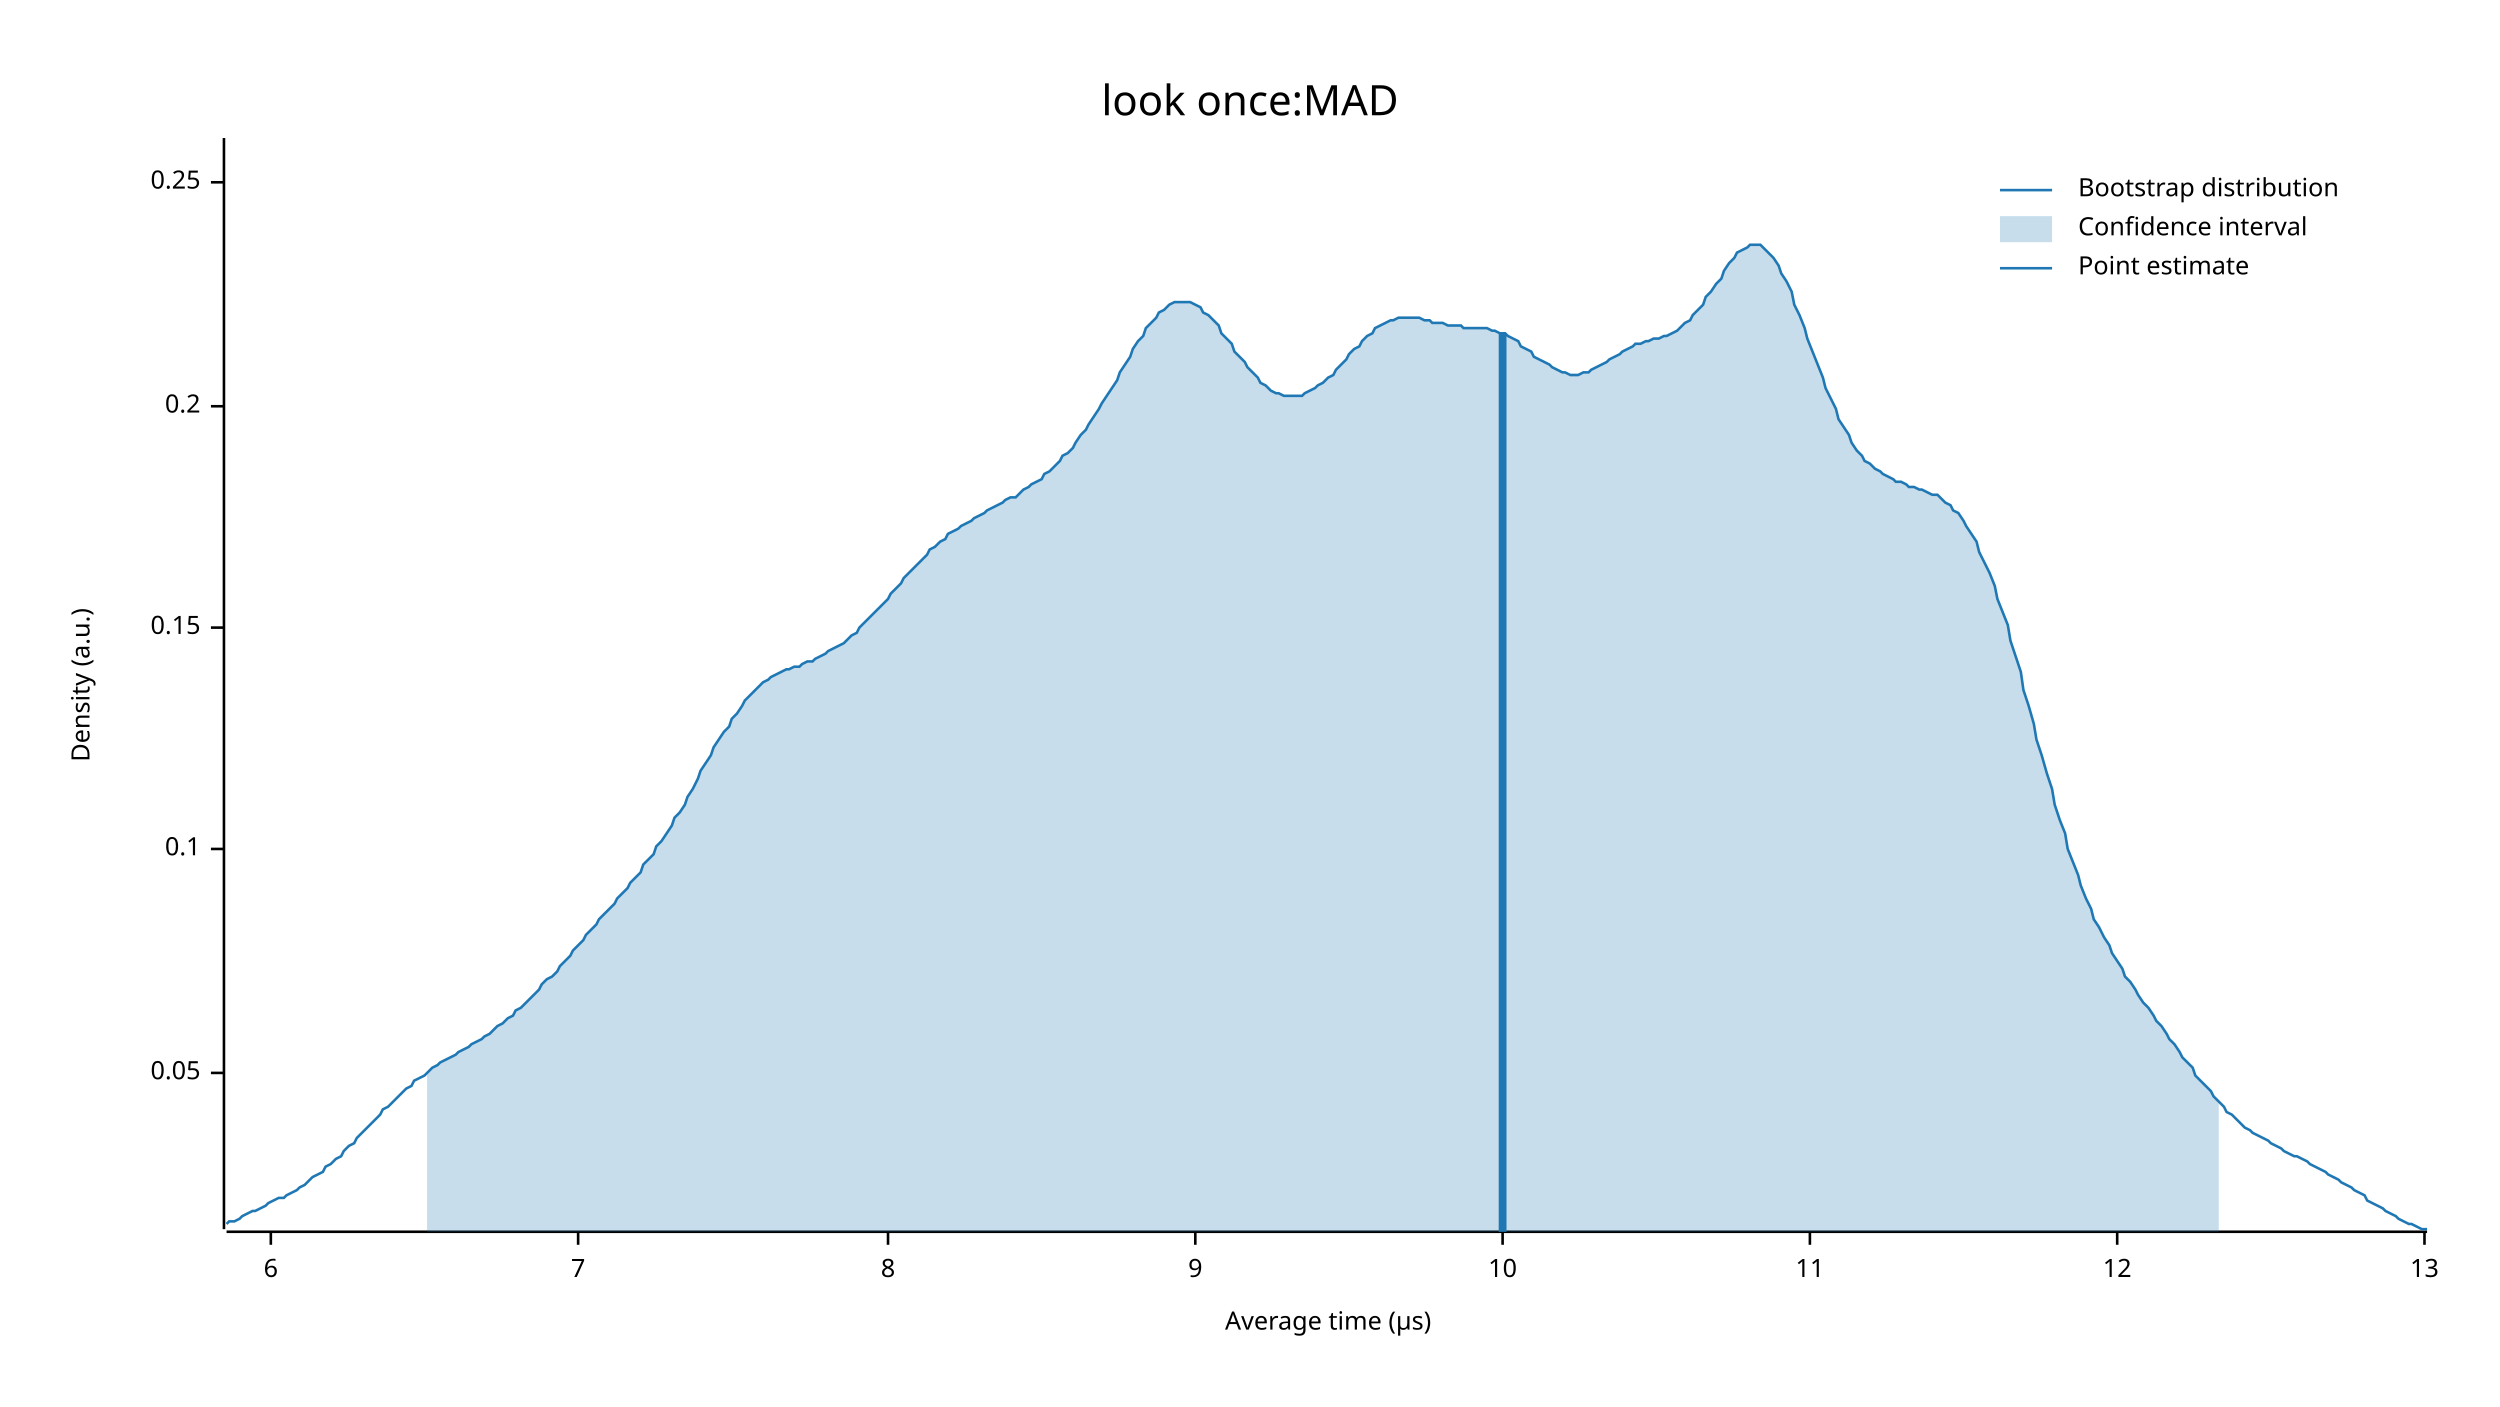
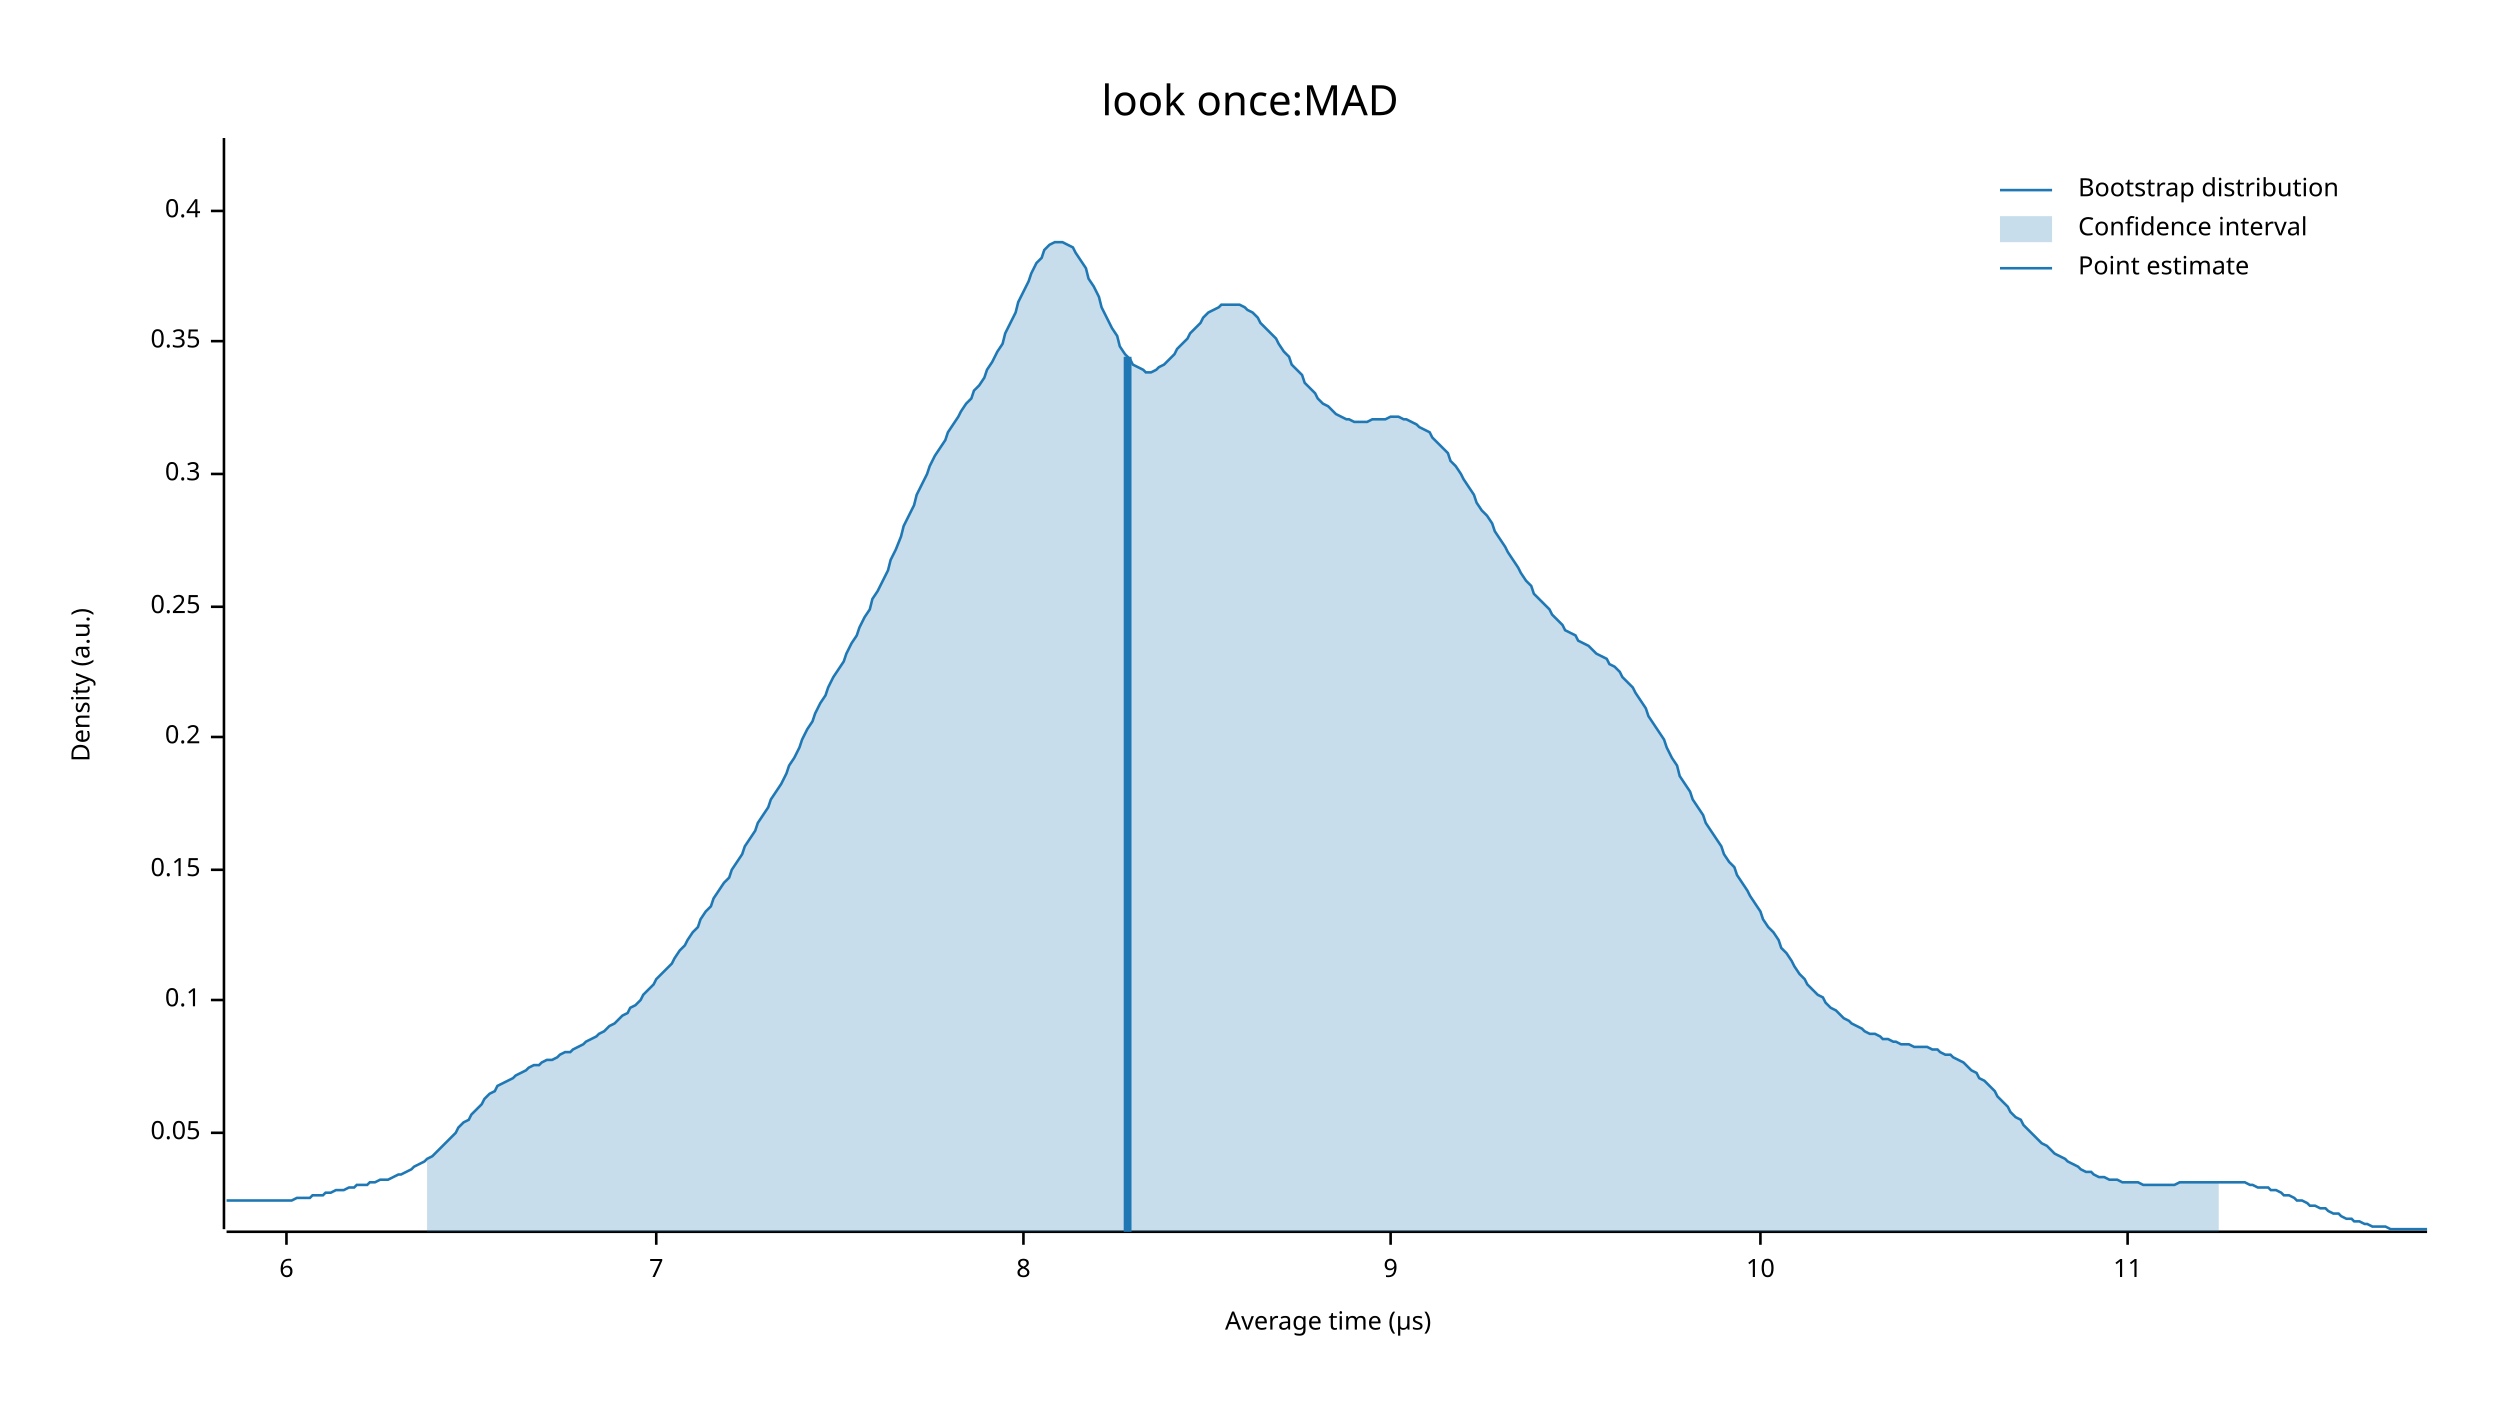
<svg xmlns="http://www.w3.org/2000/svg" width="960" height="540" viewBox="0 0 960 540">
  <text x="480" y="32" dy="0.76em" text-anchor="middle" font-family="sans-serif" font-size="16.129" opacity="1" fill="#000000">
look once:MAD
</text>
  <text x="27" y="263" dy="0.76em" text-anchor="middle" font-family="sans-serif" font-size="9.677" opacity="1" fill="#000000" transform="rotate(270, 27, 263)">
Density (a.u.)
</text>
  <text x="510" y="513" dy="-0.5ex" text-anchor="middle" font-family="sans-serif" font-size="9.677" opacity="1" fill="#000000">
Average time (µs)
</text>
  <polyline fill="none" opacity="1" stroke="#000000" stroke-width="1" points="86,53 86,472 " />
-   <text x="77" y="412" dy="0.5ex" text-anchor="end" font-family="sans-serif" font-size="9.677" opacity="1" fill="#000000">
+   <text x="77" y="435" dy="0.5ex" text-anchor="end" font-family="sans-serif" font-size="9.677" opacity="1" fill="#000000">
0.05
</text>
-   <polyline fill="none" opacity="1" stroke="#000000" stroke-width="1" points="81,412 86,412 " />
-   <text x="77" y="326" dy="0.5ex" text-anchor="end" font-family="sans-serif" font-size="9.677" opacity="1" fill="#000000">
+   <polyline fill="none" opacity="1" stroke="#000000" stroke-width="1" points="81,435 86,435 " />
+   <text x="77" y="384" dy="0.5ex" text-anchor="end" font-family="sans-serif" font-size="9.677" opacity="1" fill="#000000">
0.1
</text>
-   <polyline fill="none" opacity="1" stroke="#000000" stroke-width="1" points="81,326 86,326 " />
-   <text x="77" y="241" dy="0.5ex" text-anchor="end" font-family="sans-serif" font-size="9.677" opacity="1" fill="#000000">
+   <polyline fill="none" opacity="1" stroke="#000000" stroke-width="1" points="81,384 86,384 " />
+   <text x="77" y="334" dy="0.5ex" text-anchor="end" font-family="sans-serif" font-size="9.677" opacity="1" fill="#000000">
0.15
</text>
-   <polyline fill="none" opacity="1" stroke="#000000" stroke-width="1" points="81,241 86,241 " />
-   <text x="77" y="156" dy="0.5ex" text-anchor="end" font-family="sans-serif" font-size="9.677" opacity="1" fill="#000000">
+   <polyline fill="none" opacity="1" stroke="#000000" stroke-width="1" points="81,334 86,334 " />
+   <text x="77" y="283" dy="0.5ex" text-anchor="end" font-family="sans-serif" font-size="9.677" opacity="1" fill="#000000">
0.2
</text>
-   <polyline fill="none" opacity="1" stroke="#000000" stroke-width="1" points="81,156 86,156 " />
-   <text x="77" y="70" dy="0.5ex" text-anchor="end" font-family="sans-serif" font-size="9.677" opacity="1" fill="#000000">
+   <polyline fill="none" opacity="1" stroke="#000000" stroke-width="1" points="81,283 86,283 " />
+   <text x="77" y="233" dy="0.5ex" text-anchor="end" font-family="sans-serif" font-size="9.677" opacity="1" fill="#000000">
0.25
</text>
-   <polyline fill="none" opacity="1" stroke="#000000" stroke-width="1" points="81,70 86,70 " />
+   <polyline fill="none" opacity="1" stroke="#000000" stroke-width="1" points="81,233 86,233 " />
+   <text x="77" y="182" dy="0.5ex" text-anchor="end" font-family="sans-serif" font-size="9.677" opacity="1" fill="#000000">
+ 0.3
+ </text>
+   <polyline fill="none" opacity="1" stroke="#000000" stroke-width="1" points="81,182 86,182 " />
+   <text x="77" y="131" dy="0.5ex" text-anchor="end" font-family="sans-serif" font-size="9.677" opacity="1" fill="#000000">
+ 0.35
+ </text>
+   <polyline fill="none" opacity="1" stroke="#000000" stroke-width="1" points="81,131 86,131 " />
+   <text x="77" y="81" dy="0.5ex" text-anchor="end" font-family="sans-serif" font-size="9.677" opacity="1" fill="#000000">
+ 0.4
+ </text>
+   <polyline fill="none" opacity="1" stroke="#000000" stroke-width="1" points="81,81 86,81 " />
  <polyline fill="none" opacity="1" stroke="#000000" stroke-width="1" points="87,473 932,473 " />
-   <text x="104" y="483" dy="0.76em" text-anchor="middle" font-family="sans-serif" font-size="9.677" opacity="1" fill="#000000">
+   <text x="110" y="483" dy="0.76em" text-anchor="middle" font-family="sans-serif" font-size="9.677" opacity="1" fill="#000000">
6
</text>
-   <polyline fill="none" opacity="1" stroke="#000000" stroke-width="1" points="104,473 104,478 " />
-   <text x="222" y="483" dy="0.76em" text-anchor="middle" font-family="sans-serif" font-size="9.677" opacity="1" fill="#000000">
+   <polyline fill="none" opacity="1" stroke="#000000" stroke-width="1" points="110,473 110,478 " />
+   <text x="252" y="483" dy="0.76em" text-anchor="middle" font-family="sans-serif" font-size="9.677" opacity="1" fill="#000000">
7
</text>
-   <polyline fill="none" opacity="1" stroke="#000000" stroke-width="1" points="222,473 222,478 " />
-   <text x="341" y="483" dy="0.76em" text-anchor="middle" font-family="sans-serif" font-size="9.677" opacity="1" fill="#000000">
+   <polyline fill="none" opacity="1" stroke="#000000" stroke-width="1" points="252,473 252,478 " />
+   <text x="393" y="483" dy="0.76em" text-anchor="middle" font-family="sans-serif" font-size="9.677" opacity="1" fill="#000000">
8
</text>
-   <polyline fill="none" opacity="1" stroke="#000000" stroke-width="1" points="341,473 341,478 " />
-   <text x="459" y="483" dy="0.76em" text-anchor="middle" font-family="sans-serif" font-size="9.677" opacity="1" fill="#000000">
+   <polyline fill="none" opacity="1" stroke="#000000" stroke-width="1" points="393,473 393,478 " />
+   <text x="534" y="483" dy="0.76em" text-anchor="middle" font-family="sans-serif" font-size="9.677" opacity="1" fill="#000000">
9
</text>
-   <polyline fill="none" opacity="1" stroke="#000000" stroke-width="1" points="459,473 459,478 " />
-   <text x="577" y="483" dy="0.76em" text-anchor="middle" font-family="sans-serif" font-size="9.677" opacity="1" fill="#000000">
+   <polyline fill="none" opacity="1" stroke="#000000" stroke-width="1" points="534,473 534,478 " />
+   <text x="676" y="483" dy="0.76em" text-anchor="middle" font-family="sans-serif" font-size="9.677" opacity="1" fill="#000000">
10
</text>
-   <polyline fill="none" opacity="1" stroke="#000000" stroke-width="1" points="577,473 577,478 " />
-   <text x="695" y="483" dy="0.76em" text-anchor="middle" font-family="sans-serif" font-size="9.677" opacity="1" fill="#000000">
+   <polyline fill="none" opacity="1" stroke="#000000" stroke-width="1" points="676,473 676,478 " />
+   <text x="817" y="483" dy="0.76em" text-anchor="middle" font-family="sans-serif" font-size="9.677" opacity="1" fill="#000000">
11
</text>
-   <polyline fill="none" opacity="1" stroke="#000000" stroke-width="1" points="695,473 695,478 " />
-   <text x="813" y="483" dy="0.76em" text-anchor="middle" font-family="sans-serif" font-size="9.677" opacity="1" fill="#000000">
- 12
- </text>
-   <polyline fill="none" opacity="1" stroke="#000000" stroke-width="1" points="813,473 813,478 " />
-   <text x="931" y="483" dy="0.76em" text-anchor="middle" font-family="sans-serif" font-size="9.677" opacity="1" fill="#000000">
- 13
- </text>
-   <polyline fill="none" opacity="1" stroke="#000000" stroke-width="1" points="931,473 931,478 " />
-   <polyline fill="none" opacity="1" stroke="#1F78B4" stroke-width="1" points="87,470 88,469 90,469 92,468 93,467 95,466 97,465 98,465 100,464 102,463 103,462 105,461 107,460 109,460 110,459 112,458 114,457 115,456 117,455 119,453 120,452 122,451 124,450 125,448 127,447 129,445 131,444 132,442 134,440 136,439 137,437 139,435 141,433 142,432 144,430 146,428 147,426 149,425 151,423 153,421 154,420 156,418 158,417 159,415 161,414 163,413 164,412 166,410 168,409 169,408 171,407 173,406 175,405 176,404 178,403 180,402 181,401 183,400 185,399 186,398 188,397 190,395 191,394 193,393 195,391 197,390 198,388 200,387 202,385 203,384 205,382 207,380 208,378 210,376 212,375 214,373 215,371 217,369 219,367 220,365 222,363 224,361 225,359 227,357 229,355 230,353 232,351 234,349 236,347 237,345 239,343 241,341 242,339 244,337 246,335 247,332 249,330 251,328 252,325 254,323 256,320 258,317 259,314 261,312 263,309 264,306 266,303 268,299 269,296 271,293 273,290 274,287 276,284 278,281 280,279 281,276 283,274 285,271 286,269 288,267 290,265 291,264 293,262 295,261 296,260 298,259 300,258 302,257 303,257 305,256 307,256 308,255 310,254 312,254 313,253 315,252 317,251 318,250 320,249 322,248 324,247 325,246 327,244 329,243 330,241 332,239 334,237 335,236 337,234 339,232 341,230 342,228 344,226 346,224 347,222 349,220 351,218 352,217 354,215 356,213 357,211 359,210 361,208 363,207 364,205 366,204 368,203 369,202 371,201 373,200 374,199 376,198 378,197 379,196 381,195 383,194 385,193 386,192 388,191 390,191 391,190 393,188 395,187 396,186 398,185 400,184 401,182 403,181 405,179 407,177 408,175 410,174 412,172 413,170 415,167 417,165 418,163 420,160 422,157 423,155 425,152 427,149 429,146 430,143 432,140 434,137 435,134 437,131 439,129 440,126 442,124 444,122 445,120 447,119 449,117 451,116 452,116 454,116 456,116 457,116 459,117 461,118 462,120 464,121 466,123 468,125 469,128 471,130 473,132 474,135 476,137 478,139 479,141 481,143 483,145 484,147 486,148 488,150 490,151 491,151 493,152 495,152 496,152 498,152 500,152 501,151 503,150 505,149 506,148 508,147 510,145 512,144 513,142 515,140 517,138 518,136 520,134 522,133 523,131 525,129 527,128 528,126 530,125 532,124 534,123 535,123 537,122 539,122 540,122 542,122 544,122 545,122 547,123 549,123 550,124 552,124 554,124 556,125 557,125 559,125 561,125 562,126 564,126 566,126 567,126 569,126 571,126 573,127 574,127 576,128 578,128 579,129 581,130 583,131 584,133 586,134 588,135 589,137 591,138 593,139 595,140 596,141 598,142 600,143 601,143 603,144 605,144 606,144 608,143 610,143 611,142 613,141 615,140 617,139 618,138 620,137 622,136 623,135 625,134 627,133 628,132 630,132 632,131 633,131 635,130 637,130 639,129 640,129 642,128 644,127 645,126 647,124 649,123 650,121 652,119 654,117 655,114 657,112 659,109 661,107 662,104 664,101 666,99 667,97 669,96 671,95 672,94 674,94 676,94 677,95 679,97 681,99 683,102 684,105 686,108 688,112 689,117 691,121 693,126 694,130 696,135 698,140 700,145 701,149 703,153 705,157 706,161 708,164 710,167 711,170 713,173 715,175 716,177 718,178 720,180 722,181 723,182 725,183 727,184 728,185 730,185 732,186 733,187 735,187 737,188 738,188 740,189 742,190 744,190 745,191 747,193 749,194 750,196 752,197 754,200 755,202 757,205 759,208 760,212 762,216 764,220 766,225 767,230 769,235 771,240 772,246 774,252 776,258 777,265 779,271 781,278 782,284 784,290 786,297 788,303 789,309 791,315 793,320 794,326 796,331 798,336 799,340 801,345 803,349 804,353 806,356 808,360 810,363 811,366 813,369 815,372 816,375 818,377 820,380 821,382 823,385 825,387 827,390 828,392 830,394 832,397 833,399 835,401 837,404 838,406 840,408 842,410 843,413 845,415 847,417 849,419 850,421 852,423 854,425 855,427 857,428 859,430 860,431 862,433 864,434 865,435 867,436 869,437 871,438 872,439 874,440 876,441 877,442 879,443 881,444 882,444 884,445 886,446 887,447 889,448 891,449 893,450 894,451 896,452 898,453 899,454 901,455 903,456 904,457 906,458 908,459 909,461 911,462 913,463 915,464 916,465 918,466 920,467 921,468 923,469 925,470 926,470 928,471 930,472 932,472 " />
-   <polygon opacity="0.25" fill="#1F78B4" points="164,412 166,410 168,409 169,408 171,407 173,406 175,405 176,404 178,403 180,402 181,401 183,400 185,399 186,398 188,397 190,395 191,394 193,393 195,391 197,390 198,388 200,387 202,385 203,384 205,382 207,380 208,378 210,376 212,375 214,373 215,371 217,369 219,367 220,365 222,363 224,361 225,359 227,357 229,355 230,353 232,351 234,349 236,347 237,345 239,343 241,341 242,339 244,337 246,335 247,332 249,330 251,328 252,325 254,323 256,320 258,317 259,314 261,312 263,309 264,306 266,303 268,299 269,296 271,293 273,290 274,287 276,284 278,281 280,279 281,276 283,274 285,271 286,269 288,267 290,265 291,264 293,262 295,261 296,260 298,259 300,258 302,257 303,257 305,256 307,256 308,255 310,254 312,254 313,253 315,252 317,251 318,250 320,249 322,248 324,247 325,246 327,244 329,243 330,241 332,239 334,237 335,236 337,234 339,232 341,230 342,228 344,226 346,224 347,222 349,220 351,218 352,217 354,215 356,213 357,211 359,210 361,208 363,207 364,205 366,204 368,203 369,202 371,201 373,200 374,199 376,198 378,197 379,196 381,195 383,194 385,193 386,192 388,191 390,191 391,190 393,188 395,187 396,186 398,185 400,184 401,182 403,181 405,179 407,177 408,175 410,174 412,172 413,170 415,167 417,165 418,163 420,160 422,157 423,155 425,152 427,149 429,146 430,143 432,140 434,137 435,134 437,131 439,129 440,126 442,124 444,122 445,120 447,119 449,117 451,116 452,116 454,116 456,116 457,116 459,117 461,118 462,120 464,121 466,123 468,125 469,128 471,130 473,132 474,135 476,137 478,139 479,141 481,143 483,145 484,147 486,148 488,150 490,151 491,151 493,152 495,152 496,152 498,152 500,152 501,151 503,150 505,149 506,148 508,147 510,145 512,144 513,142 515,140 517,138 518,136 520,134 522,133 523,131 525,129 527,128 528,126 530,125 532,124 534,123 535,123 537,122 539,122 540,122 542,122 544,122 545,122 547,123 549,123 550,124 552,124 554,124 556,125 557,125 559,125 561,125 562,126 564,126 566,126 567,126 569,126 571,126 573,127 574,127 576,128 578,128 579,129 581,130 583,131 584,133 586,134 588,135 589,137 591,138 593,139 595,140 596,141 598,142 600,143 601,143 603,144 605,144 606,144 608,143 610,143 611,142 613,141 615,140 617,139 618,138 620,137 622,136 623,135 625,134 627,133 628,132 630,132 632,131 633,131 635,130 637,130 639,129 640,129 642,128 644,127 645,126 647,124 649,123 650,121 652,119 654,117 655,114 657,112 659,109 661,107 662,104 664,101 666,99 667,97 669,96 671,95 672,94 674,94 676,94 677,95 679,97 681,99 683,102 684,105 686,108 688,112 689,117 691,121 693,126 694,130 696,135 698,140 700,145 701,149 703,153 705,157 706,161 708,164 710,167 711,170 713,173 715,175 716,177 718,178 720,180 722,181 723,182 725,183 727,184 728,185 730,185 732,186 733,187 735,187 737,188 738,188 740,189 742,190 744,190 745,191 747,193 749,194 750,196 752,197 754,200 755,202 757,205 759,208 760,212 762,216 764,220 766,225 767,230 769,235 771,240 772,246 774,252 776,258 777,265 779,271 781,278 782,284 784,290 786,297 788,303 789,309 791,315 793,320 794,326 796,331 798,336 799,340 801,345 803,349 804,353 806,356 808,360 810,363 811,366 813,369 815,372 816,375 818,377 820,380 821,382 823,385 825,387 827,390 828,392 830,394 832,397 833,399 835,401 837,404 838,406 840,408 842,410 843,413 845,415 847,417 849,419 850,421 852,423 852,473 164,473 " />
-   <polyline fill="none" opacity="1" stroke="#1F78B4" stroke-width="3" points="577,473 577,128 " />
+   <polyline fill="none" opacity="1" stroke="#000000" stroke-width="1" points="817,473 817,478 " />
+   <polyline fill="none" opacity="1" stroke="#1F78B4" stroke-width="1" points="87,461 88,461 90,461 92,461 93,461 95,461 97,461 98,461 100,461 102,461 103,461 105,461 107,461 109,461 110,461 112,461 114,460 115,460 117,460 119,460 120,459 122,459 124,459 125,458 127,458 129,457 131,457 132,457 134,456 136,456 137,455 139,455 141,455 142,454 144,454 146,453 147,453 149,453 151,452 153,451 154,451 156,450 158,449 159,448 161,447 163,446 164,445 166,444 168,442 169,441 171,439 173,437 175,435 176,433 178,431 180,430 181,428 183,426 185,424 186,422 188,420 190,419 191,417 193,416 195,415 197,414 198,413 200,412 202,411 203,410 205,409 207,409 208,408 210,407 212,407 214,406 215,405 217,404 219,404 220,403 222,402 224,401 225,400 227,399 229,398 230,397 232,396 234,394 236,393 237,392 239,390 241,389 242,387 244,386 246,384 247,382 249,380 251,378 252,376 254,374 256,372 258,370 259,368 261,365 263,363 264,361 266,358 268,356 269,353 271,350 273,348 274,345 276,342 278,339 280,337 281,334 283,331 285,328 286,325 288,322 290,319 291,316 293,313 295,310 296,307 298,304 300,301 302,297 303,294 305,291 307,287 308,284 310,280 312,277 313,274 315,270 317,267 318,264 320,260 322,257 324,254 325,251 327,247 329,244 330,241 332,237 334,234 335,230 337,227 339,223 341,219 342,215 344,211 346,206 347,202 349,198 351,194 352,190 354,186 356,182 357,179 359,175 361,172 363,169 364,166 366,163 368,160 369,158 371,155 373,153 374,150 376,148 378,145 379,142 381,139 383,135 385,132 386,128 388,124 390,120 391,116 393,112 395,108 396,105 398,101 400,99 401,96 403,94 405,93 407,93 408,93 410,94 412,95 413,97 415,100 417,103 418,107 420,110 422,114 423,118 425,122 427,126 429,129 430,133 432,136 434,138 435,140 437,141 439,142 440,143 442,143 444,142 445,141 447,140 449,138 451,136 452,134 454,132 456,130 457,128 459,126 461,124 462,122 464,120 466,119 468,118 469,117 471,117 473,117 474,117 476,117 478,118 479,119 481,120 483,122 484,124 486,126 488,128 490,130 491,132 493,135 495,137 496,140 498,142 500,144 501,147 503,149 505,151 506,153 508,155 510,156 512,158 513,159 515,160 517,161 518,161 520,162 522,162 523,162 525,162 527,161 528,161 530,161 532,161 534,160 535,160 537,160 539,161 540,161 542,162 544,163 545,164 547,165 549,166 550,168 552,170 554,172 556,174 557,177 559,179 561,182 562,184 564,187 566,190 567,193 569,196 571,198 573,201 574,204 576,207 578,210 579,212 581,215 583,218 584,220 586,223 588,225 589,228 591,230 593,232 595,234 596,236 598,238 600,240 601,242 603,243 605,244 606,246 608,247 610,248 611,249 613,251 615,252 617,253 618,255 620,256 622,258 623,260 625,262 627,264 628,266 630,269 632,272 633,275 635,278 637,281 639,284 640,287 642,291 644,294 645,298 647,301 649,304 650,307 652,310 654,313 655,316 657,319 659,322 661,325 662,328 664,331 666,333 667,336 669,339 671,342 672,344 674,347 676,350 677,353 679,356 681,358 683,361 684,364 686,366 688,369 689,371 691,374 693,376 694,378 696,380 698,382 700,383 701,385 703,387 705,388 706,389 708,391 710,392 711,393 713,394 715,395 716,396 718,397 720,397 722,398 723,399 725,399 727,400 728,400 730,401 732,401 733,401 735,402 737,402 738,402 740,402 742,403 744,403 745,404 747,405 749,405 750,406 752,407 754,408 755,409 757,411 759,412 760,414 762,415 764,417 766,419 767,421 769,423 771,425 772,427 774,429 776,430 777,432 779,434 781,436 782,437 784,439 786,440 788,442 789,443 791,444 793,445 794,446 796,447 798,448 799,449 801,450 803,450 804,451 806,452 808,452 810,453 811,453 813,453 815,454 816,454 818,454 820,454 821,454 823,455 825,455 827,455 828,455 830,455 832,455 833,455 835,455 837,454 838,454 840,454 842,454 843,454 845,454 847,454 849,454 850,454 852,454 854,454 855,454 857,454 859,454 860,454 862,454 864,455 865,455 867,456 869,456 871,456 872,457 874,457 876,458 877,459 879,459 881,460 882,461 884,461 886,462 887,463 889,463 891,464 893,464 894,465 896,466 898,466 899,467 901,468 903,468 904,469 906,469 908,470 909,470 911,471 913,471 915,471 916,471 918,472 920,472 921,472 923,472 925,472 926,472 928,472 930,472 932,472 " />
+   <polygon opacity="0.25" fill="#1F78B4" points="164,445 166,444 168,442 169,441 171,439 173,437 175,435 176,433 178,431 180,430 181,428 183,426 185,424 186,422 188,420 190,419 191,417 193,416 195,415 197,414 198,413 200,412 202,411 203,410 205,409 207,409 208,408 210,407 212,407 214,406 215,405 217,404 219,404 220,403 222,402 224,401 225,400 227,399 229,398 230,397 232,396 234,394 236,393 237,392 239,390 241,389 242,387 244,386 246,384 247,382 249,380 251,378 252,376 254,374 256,372 258,370 259,368 261,365 263,363 264,361 266,358 268,356 269,353 271,350 273,348 274,345 276,342 278,339 280,337 281,334 283,331 285,328 286,325 288,322 290,319 291,316 293,313 295,310 296,307 298,304 300,301 302,297 303,294 305,291 307,287 308,284 310,280 312,277 313,274 315,270 317,267 318,264 320,260 322,257 324,254 325,251 327,247 329,244 330,241 332,237 334,234 335,230 337,227 339,223 341,219 342,215 344,211 346,206 347,202 349,198 351,194 352,190 354,186 356,182 357,179 359,175 361,172 363,169 364,166 366,163 368,160 369,158 371,155 373,153 374,150 376,148 378,145 379,142 381,139 383,135 385,132 386,128 388,124 390,120 391,116 393,112 395,108 396,105 398,101 400,99 401,96 403,94 405,93 407,93 408,93 410,94 412,95 413,97 415,100 417,103 418,107 420,110 422,114 423,118 425,122 427,126 429,129 430,133 432,136 434,138 435,140 437,141 439,142 440,143 442,143 444,142 445,141 447,140 449,138 451,136 452,134 454,132 456,130 457,128 459,126 461,124 462,122 464,120 466,119 468,118 469,117 471,117 473,117 474,117 476,117 478,118 479,119 481,120 483,122 484,124 486,126 488,128 490,130 491,132 493,135 495,137 496,140 498,142 500,144 501,147 503,149 505,151 506,153 508,155 510,156 512,158 513,159 515,160 517,161 518,161 520,162 522,162 523,162 525,162 527,161 528,161 530,161 532,161 534,160 535,160 537,160 539,161 540,161 542,162 544,163 545,164 547,165 549,166 550,168 552,170 554,172 556,174 557,177 559,179 561,182 562,184 564,187 566,190 567,193 569,196 571,198 573,201 574,204 576,207 578,210 579,212 581,215 583,218 584,220 586,223 588,225 589,228 591,230 593,232 595,234 596,236 598,238 600,240 601,242 603,243 605,244 606,246 608,247 610,248 611,249 613,251 615,252 617,253 618,255 620,256 622,258 623,260 625,262 627,264 628,266 630,269 632,272 633,275 635,278 637,281 639,284 640,287 642,291 644,294 645,298 647,301 649,304 650,307 652,310 654,313 655,316 657,319 659,322 661,325 662,328 664,331 666,333 667,336 669,339 671,342 672,344 674,347 676,350 677,353 679,356 681,358 683,361 684,364 686,366 688,369 689,371 691,374 693,376 694,378 696,380 698,382 700,383 701,385 703,387 705,388 706,389 708,391 710,392 711,393 713,394 715,395 716,396 718,397 720,397 722,398 723,399 725,399 727,400 728,400 730,401 732,401 733,401 735,402 737,402 738,402 740,402 742,403 744,403 745,404 747,405 749,405 750,406 752,407 754,408 755,409 757,411 759,412 760,414 762,415 764,417 766,419 767,421 769,423 771,425 772,427 774,429 776,430 777,432 779,434 781,436 782,437 784,439 786,440 788,442 789,443 791,444 793,445 794,446 796,447 798,448 799,449 801,450 803,450 804,451 806,452 808,452 810,453 811,453 813,453 815,454 816,454 818,454 820,454 821,454 823,455 825,455 827,455 828,455 830,455 832,455 833,455 835,455 837,454 838,454 840,454 842,454 843,454 845,454 847,454 849,454 850,454 852,454 852,473 164,473 " />
+   <polyline fill="none" opacity="1" stroke="#1F78B4" stroke-width="3" points="433,473 433,137 " />
  <text x="798" y="68" dy="0.76em" text-anchor="start" font-family="sans-serif" font-size="9.677" opacity="1" fill="#000000">
Bootstrap distribution
</text>
  <text x="798" y="83" dy="0.76em" text-anchor="start" font-family="sans-serif" font-size="9.677" opacity="1" fill="#000000">
Confidence interval
</text>
  <text x="798" y="98" dy="0.76em" text-anchor="start" font-family="sans-serif" font-size="9.677" opacity="1" fill="#000000">
Point estimate
</text>
  <polyline fill="none" opacity="1" stroke="#1F78B4" stroke-width="1" points="768,73 788,73 " />
  <rect x="768" y="83" width="20" height="10" opacity="0.25" fill="#1F78B4" stroke="none" />
  <polyline fill="none" opacity="1" stroke="#1F78B4" stroke-width="1" points="768,103 788,103 " />
</svg>
